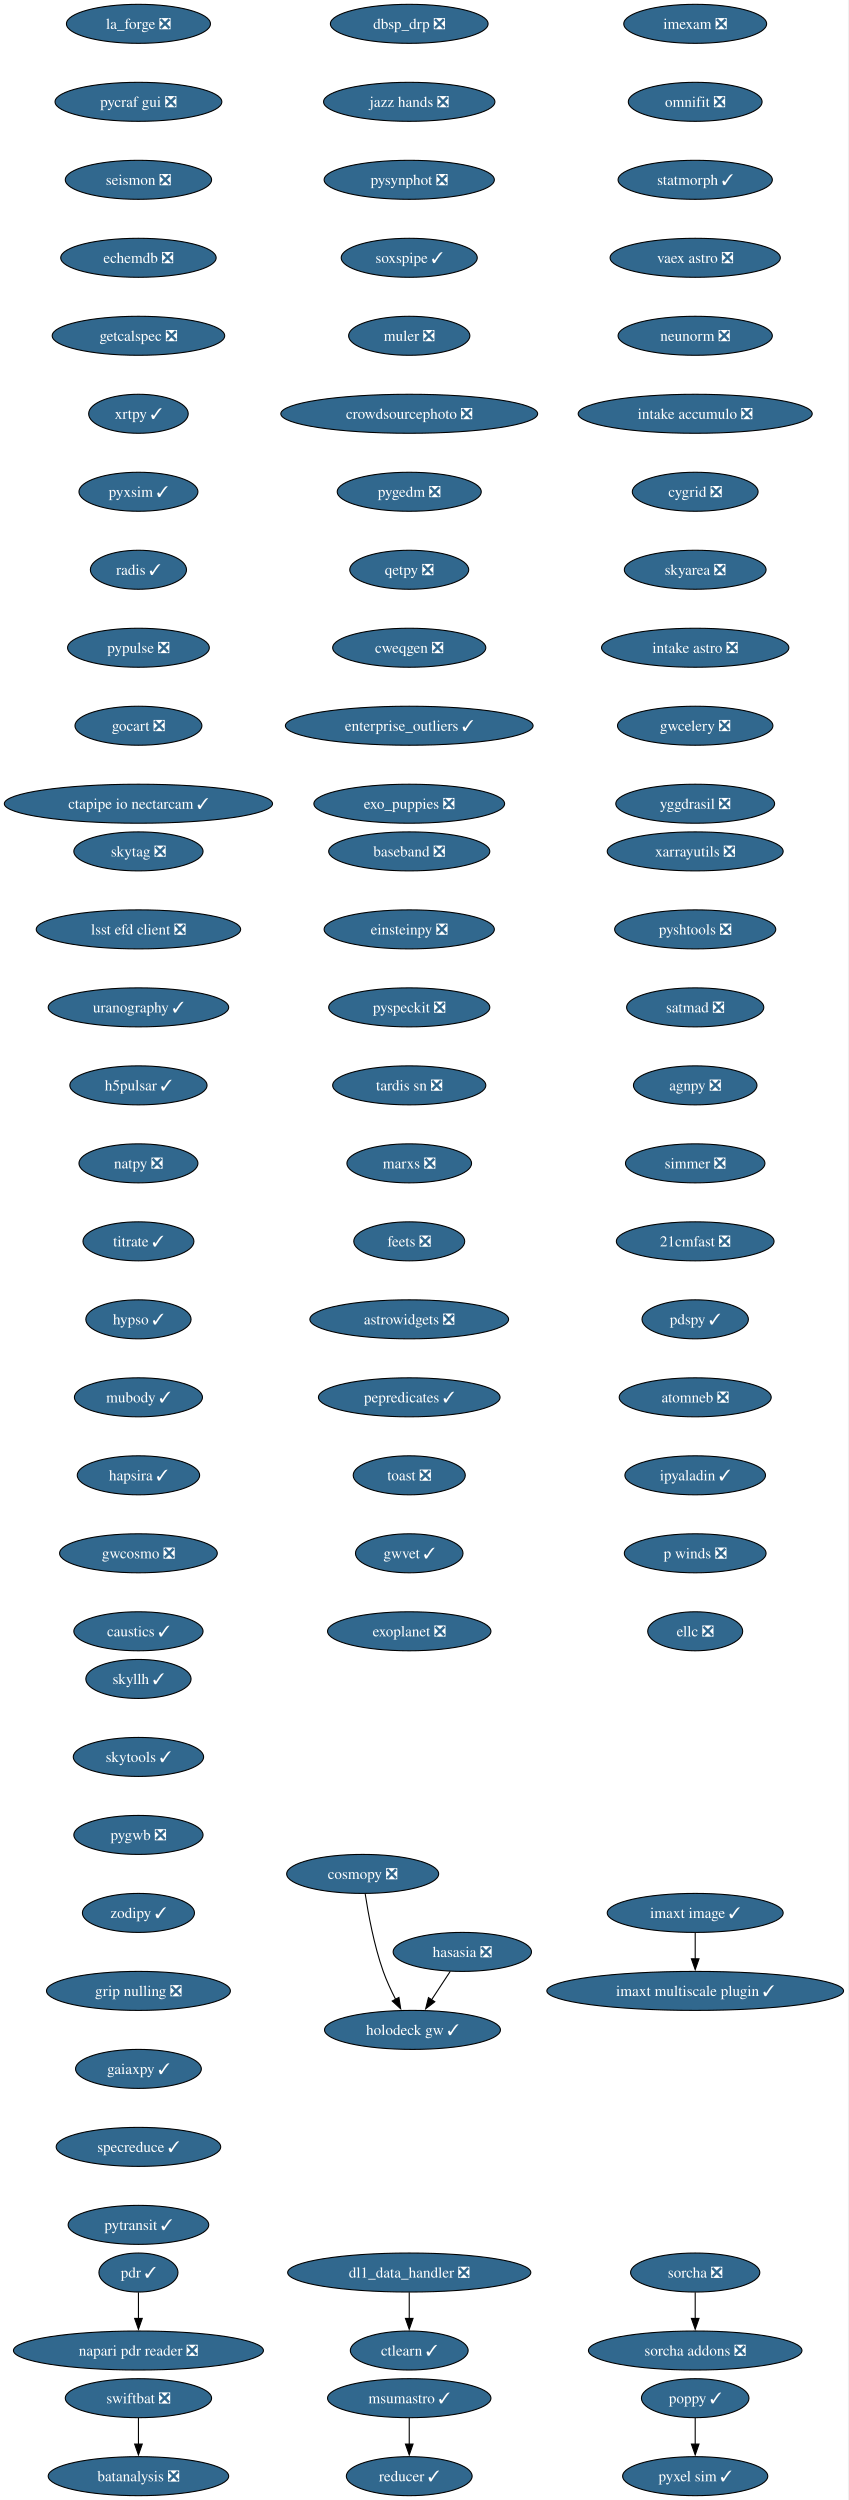
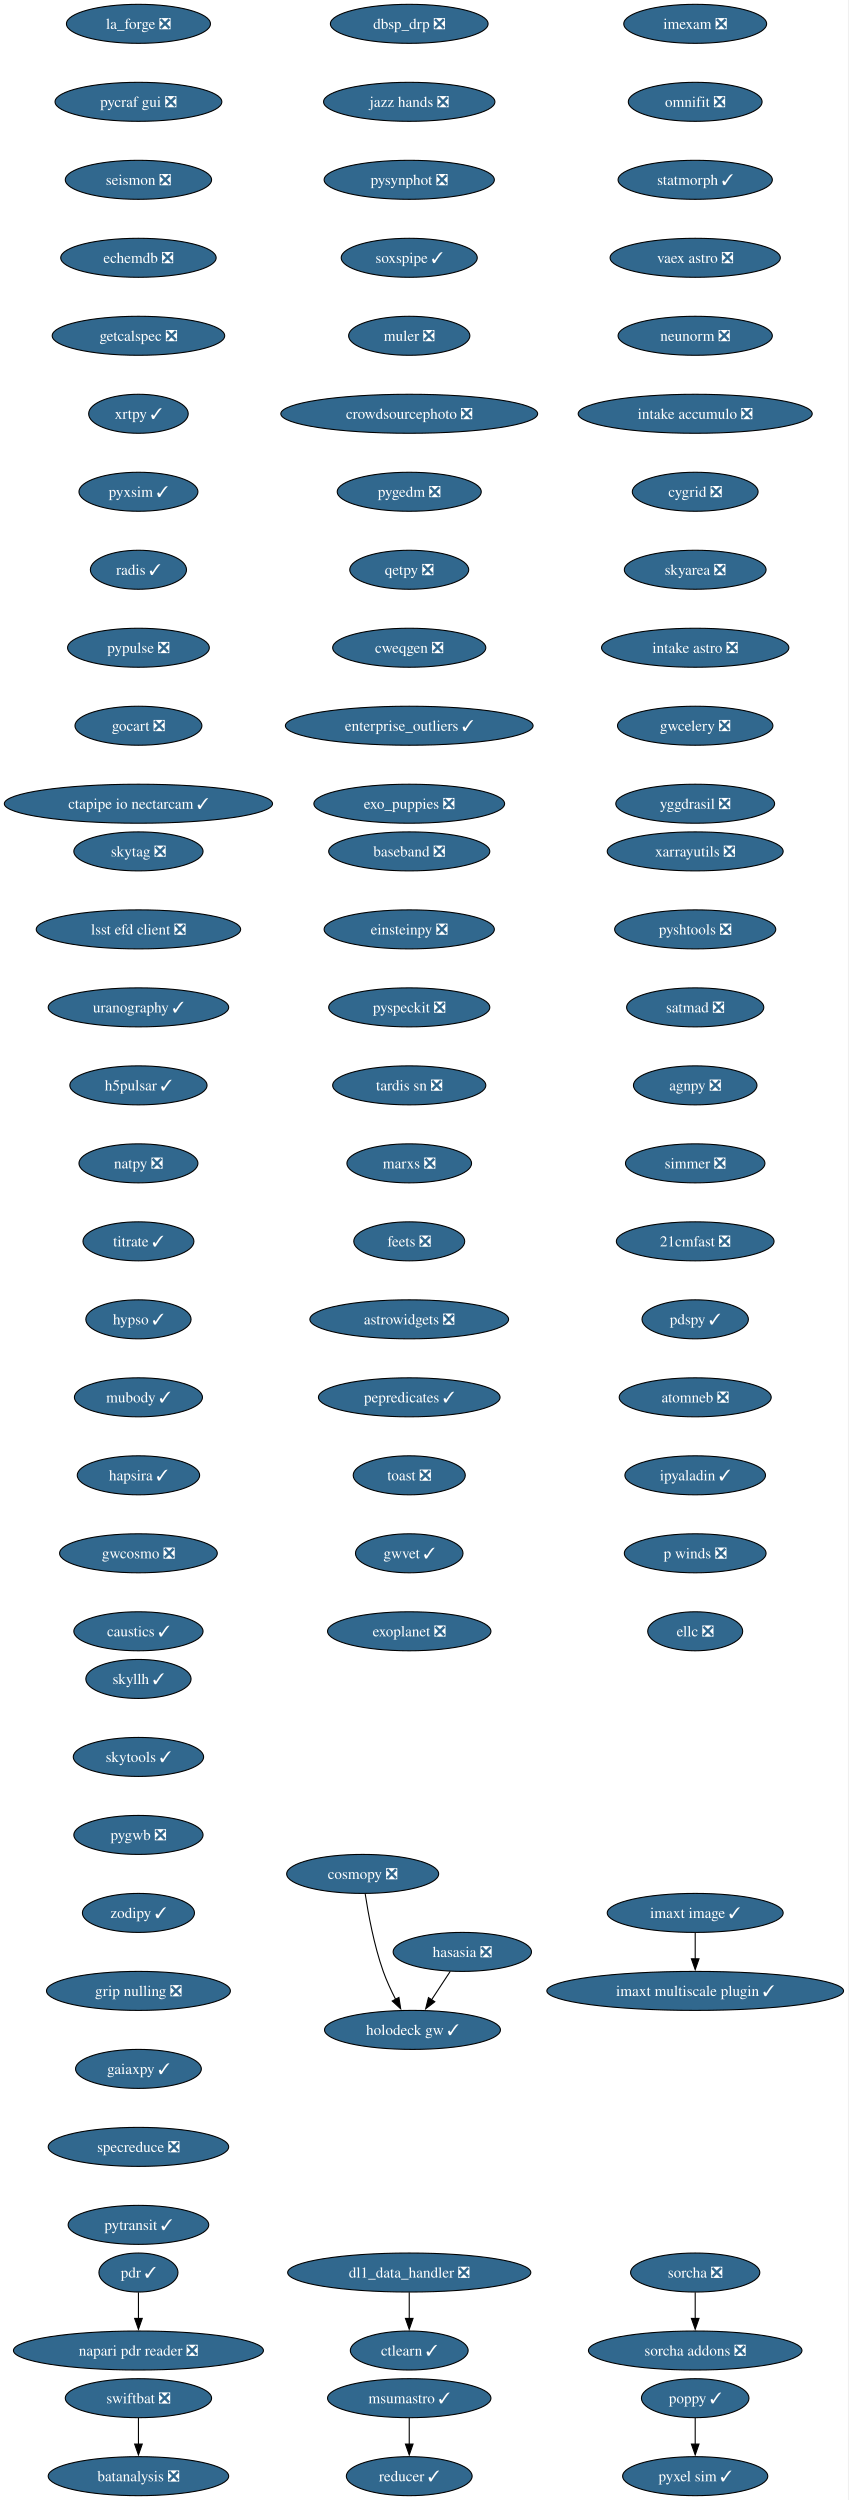
<svg xmlns="http://www.w3.org/2000/svg" xmlns:xlink="http://www.w3.org/1999/xlink" width="783pt" height="2308pt" viewBox="0.00 0.00 783.00 2308.00">
  <g id="graph0" class="graph" transform="scale(1 1) rotate(0) translate(4 2304)">
    <polygon fill="white" stroke="none" points="-4,4 -4,-2304 778.78,-2304 778.78,4 -4,4" />
    <g id="node1" class="node">
      <g id="a_node1">
        <a xlink:href="https://github.com/conda-forge/imexam-feedstock/pull/17" xlink:title="imexam ❎">
          <ellipse fill="#31688e" stroke="black" cx="637.81" cy="-2282" rx="65.94" ry="18" />
          <text xml:space="preserve" text-anchor="middle" x="637.81" y="-2277.32" font-family="Times,serif" font-size="14.00" fill="white">imexam ❎</text>
        </a>
      </g>
    </g>
    <g id="node2" class="node">
      <g id="a_node2">
        <a xlink:href="https://github.com/conda-forge/omnifit-feedstock/pull/15" xlink:title="omnifit ❎">
          <ellipse fill="#31688e" stroke="black" cx="637.81" cy="-2210" rx="61.73" ry="18" />
          <text xml:space="preserve" text-anchor="middle" x="637.81" y="-2205.32" font-family="Times,serif" font-size="14.00" fill="white">omnifit ❎</text>
        </a>
      </g>
    </g>
    <g id="node5" class="node">
      <g id="a_node5">
        <a xlink:href="https://github.com/conda-forge/statmorph-feedstock/pull/50" xlink:title="statmorph ✓">
          <ellipse fill="#31688e" stroke="black" cx="637.81" cy="-2138" rx="71.2" ry="18" />
          <text xml:space="preserve" text-anchor="middle" x="637.81" y="-2133.32" font-family="Times,serif" font-size="14.00" fill="white">statmorph ✓</text>
        </a>
      </g>
    </g>
    <g id="node3" class="node">
      <g id="a_node3">
        <a xlink:href="https://github.com/conda-forge/msumastro-feedstock/pull/25" xlink:title="msumastro ✓">
          <ellipse fill="#31688e" stroke="black" cx="373.81" cy="-90" rx="75.41" ry="18" />
          <text xml:space="preserve" text-anchor="middle" x="373.81" y="-85.33" font-family="Times,serif" font-size="14.00" fill="white">msumastro ✓</text>
        </a>
      </g>
    </g>
    <g id="node4" class="node">
      <g id="a_node4">
        <a xlink:href="https://github.com/conda-forge/reducer-feedstock/pull/13" xlink:title="reducer ✓">
          <ellipse fill="#31688e" stroke="black" cx="373.81" cy="-18" rx="58.05" ry="18" />
          <text xml:space="preserve" text-anchor="middle" x="373.81" y="-13.32" font-family="Times,serif" font-size="14.00" fill="white">reducer ✓</text>
        </a>
      </g>
    </g>
    <g id="edge2" class="edge">
      <path fill="none" stroke="black" d="M373.81,-71.7C373.81,-64.41 373.81,-55.73 373.81,-47.54" />
      <polygon fill="black" stroke="black" points="377.31,-47.62 373.81,-37.62 370.31,-47.62 377.31,-47.62" />
    </g>
    <g id="node6" class="node">
      <g id="a_node6">
        <a xlink:href="https://github.com/conda-forge/vaex-astro-feedstock/pull/23" xlink:title="vaex astro ❎">
          <ellipse fill="#31688e" stroke="black" cx="637.81" cy="-2066" rx="78.57" ry="18" />
          <text xml:space="preserve" text-anchor="middle" x="637.81" y="-2061.32" font-family="Times,serif" font-size="14.00" fill="white">vaex astro ❎</text>
        </a>
      </g>
    </g>
    <g id="node7" class="node">
      <g id="a_node7">
        <a xlink:href="https://github.com/conda-forge/neunorm-feedstock/pull/6" xlink:title="neunorm ❎">
          <ellipse fill="#31688e" stroke="black" cx="637.81" cy="-1994" rx="71.2" ry="18" />
          <text xml:space="preserve" text-anchor="middle" x="637.81" y="-1989.33" font-family="Times,serif" font-size="14.00" fill="white">neunorm ❎</text>
        </a>
      </g>
    </g>
    <g id="node8" class="node">
      <g id="a_node8">
        <a xlink:href="https://github.com/conda-forge/intake-accumulo-feedstock/pull/2" xlink:title="intake accumulo ❎">
          <ellipse fill="#31688e" stroke="black" cx="637.81" cy="-1922" rx="108.03" ry="18" />
          <text xml:space="preserve" text-anchor="middle" x="637.81" y="-1917.33" font-family="Times,serif" font-size="14.00" fill="white">intake accumulo ❎</text>
        </a>
      </g>
    </g>
    <g id="node9" class="node">
      <g id="a_node9">
        <a xlink:href="https://github.com/conda-forge/cygrid-feedstock/pull/23" xlink:title="cygrid ❎">
          <ellipse fill="#31688e" stroke="black" cx="637.81" cy="-1850" rx="58.05" ry="18" />
          <text xml:space="preserve" text-anchor="middle" x="637.81" y="-1845.33" font-family="Times,serif" font-size="14.00" fill="white">cygrid ❎</text>
        </a>
      </g>
    </g>
    <g id="node10" class="node">
      <g id="a_node10">
        <a xlink:href="https://github.com/conda-forge/skyarea-feedstock/pull/1" xlink:title="skyarea ❎">
          <ellipse fill="#31688e" stroke="black" cx="637.81" cy="-1778" rx="65.41" ry="18" />
          <text xml:space="preserve" text-anchor="middle" x="637.81" y="-1773.33" font-family="Times,serif" font-size="14.00" fill="white">skyarea ❎</text>
        </a>
      </g>
    </g>
    <g id="node11" class="node">
      <g id="a_node11">
        <a xlink:href="https://github.com/conda-forge/intake-astro-feedstock/pull/1" xlink:title="intake astro ❎">
          <ellipse fill="#31688e" stroke="black" cx="637.81" cy="-1706" rx="86.46" ry="18" />
          <text xml:space="preserve" text-anchor="middle" x="637.81" y="-1701.33" font-family="Times,serif" font-size="14.00" fill="white">intake astro ❎</text>
        </a>
      </g>
    </g>
    <g id="node12" class="node">
      <g id="a_node12">
        <a xlink:href="https://github.com/conda-forge/gwcelery-feedstock/pull/27" xlink:title="gwcelery ❎">
          <ellipse fill="#31688e" stroke="black" cx="637.81" cy="-1634" rx="71.73" ry="18" />
          <text xml:space="preserve" text-anchor="middle" x="637.81" y="-1629.33" font-family="Times,serif" font-size="14.00" fill="white">gwcelery ❎</text>
        </a>
      </g>
    </g>
    <g id="node13" class="node">
      <g id="a_node13">
        <a xlink:href="https://github.com/conda-forge/yggdrasil-feedstock/pull/48" xlink:title="yggdrasil ❎">
          <ellipse fill="#31688e" stroke="black" cx="637.81" cy="-1562" rx="73.3" ry="18" />
          <text xml:space="preserve" text-anchor="middle" x="637.81" y="-1557.33" font-family="Times,serif" font-size="14.00" fill="white">yggdrasil ❎</text>
        </a>
      </g>
    </g>
    <g id="node14" class="node">
      <g id="a_node14">
        <a xlink:href="https://github.com/conda-forge/baseband-feedstock/pull/5" xlink:title="baseband ❎">
          <ellipse fill="#31688e" stroke="black" cx="373.81" cy="-1518" rx="74.36" ry="18" />
          <text xml:space="preserve" text-anchor="middle" x="373.81" y="-1513.33" font-family="Times,serif" font-size="14.00" fill="white">baseband ❎</text>
        </a>
      </g>
    </g>
    <g id="node15" class="node">
      <g id="a_node15">
        <a xlink:href="https://github.com/conda-forge/einsteinpy-feedstock/pull/10" xlink:title="einsteinpy ❎">
          <ellipse fill="#31688e" stroke="black" cx="373.81" cy="-1446" rx="78.57" ry="18" />
          <text xml:space="preserve" text-anchor="middle" x="373.81" y="-1441.33" font-family="Times,serif" font-size="14.00" fill="white">einsteinpy ❎</text>
        </a>
      </g>
    </g>
    <g id="node16" class="node">
      <g id="a_node16">
        <a xlink:href="https://github.com/conda-forge/pyspeckit-feedstock/pull/7" xlink:title="pyspeckit ❎">
          <ellipse fill="#31688e" stroke="black" cx="373.81" cy="-1374" rx="74.36" ry="18" />
          <text xml:space="preserve" text-anchor="middle" x="373.81" y="-1369.33" font-family="Times,serif" font-size="14.00" fill="white">pyspeckit ❎</text>
        </a>
      </g>
    </g>
    <g id="node17" class="node">
      <g id="a_node17">
        <a xlink:href="https://github.com/conda-forge/tardis-sn-feedstock/pull/100" xlink:title="tardis sn ❎">
          <ellipse fill="#31688e" stroke="black" cx="373.81" cy="-1302" rx="70.68" ry="18" />
          <text xml:space="preserve" text-anchor="middle" x="373.81" y="-1297.33" font-family="Times,serif" font-size="14.00" fill="white">tardis sn ❎</text>
        </a>
      </g>
    </g>
    <g id="node18" class="node">
      <g id="a_node18">
        <a xlink:href="https://github.com/conda-forge/marxs-feedstock/pull/3" xlink:title="marxs ❎">
          <ellipse fill="#31688e" stroke="black" cx="373.81" cy="-1230" rx="57.52" ry="18" />
          <text xml:space="preserve" text-anchor="middle" x="373.81" y="-1225.33" font-family="Times,serif" font-size="14.00" fill="white">marxs ❎</text>
        </a>
      </g>
    </g>
    <g id="node19" class="node">
      <g id="a_node19">
        <a xlink:href="https://github.com/conda-forge/feets-feedstock/pull/1" xlink:title="feets ❎">
          <ellipse fill="#31688e" stroke="black" cx="373.81" cy="-1158" rx="51.21" ry="18" />
          <text xml:space="preserve" text-anchor="middle" x="373.81" y="-1153.33" font-family="Times,serif" font-size="14.00" fill="white">feets ❎</text>
        </a>
      </g>
    </g>
    <g id="node20" class="node">
      <g id="a_node20">
        <a xlink:href="https://github.com/conda-forge/astrowidgets-feedstock/pull/5" xlink:title="astrowidgets ❎">
          <ellipse fill="#31688e" stroke="black" cx="373.81" cy="-1086" rx="91.72" ry="18" />
          <text xml:space="preserve" text-anchor="middle" x="373.81" y="-1081.33" font-family="Times,serif" font-size="14.00" fill="white">astrowidgets ❎</text>
        </a>
      </g>
    </g>
    <g id="node21" class="node">
      <g id="a_node21">
        <a xlink:href="https://github.com/conda-forge/pepredicates-feedstock/pull/3" xlink:title="pepredicates ✓">
          <ellipse fill="#31688e" stroke="black" cx="373.81" cy="-1014" rx="83.83" ry="18" />
          <text xml:space="preserve" text-anchor="middle" x="373.81" y="-1009.33" font-family="Times,serif" font-size="14.00" fill="white">pepredicates ✓</text>
        </a>
      </g>
    </g>
    <g id="node22" class="node">
      <g id="a_node22">
        <a xlink:href="https://github.com/conda-forge/toast-feedstock/pull/33" xlink:title="toast ❎">
          <ellipse fill="#31688e" stroke="black" cx="373.81" cy="-942" rx="51.74" ry="18" />
          <text xml:space="preserve" text-anchor="middle" x="373.81" y="-937.33" font-family="Times,serif" font-size="14.00" fill="white">toast ❎</text>
        </a>
      </g>
    </g>
    <g id="node23" class="node">
      <g id="a_node23">
        <a xlink:href="https://github.com/conda-forge/gwvet-feedstock/pull/10" xlink:title="gwvet ✓">
          <ellipse fill="#31688e" stroke="black" cx="373.81" cy="-870" rx="49.63" ry="18" />
          <text xml:space="preserve" text-anchor="middle" x="373.81" y="-865.33" font-family="Times,serif" font-size="14.00" fill="white">gwvet ✓</text>
        </a>
      </g>
    </g>
    <g id="node24" class="node">
      <g id="a_node24">
        <a xlink:href="https://github.com/conda-forge/exoplanet-feedstock/pull/27" xlink:title="exoplanet ❎">
          <ellipse fill="#31688e" stroke="black" cx="373.81" cy="-798" rx="75.41" ry="18" />
          <text xml:space="preserve" text-anchor="middle" x="373.81" y="-793.33" font-family="Times,serif" font-size="14.00" fill="white">exoplanet ❎</text>
        </a>
      </g>
    </g>
    <g id="node25" class="node">
      <g id="a_node25">
        <a xlink:href="https://github.com/conda-forge/xarrayutils-feedstock/pull/11" xlink:title="xarrayutils ❎">
          <ellipse fill="#31688e" stroke="black" cx="637.81" cy="-1518" rx="81.2" ry="18" />
          <text xml:space="preserve" text-anchor="middle" x="637.81" y="-1513.33" font-family="Times,serif" font-size="14.00" fill="white">xarrayutils ❎</text>
        </a>
      </g>
    </g>
    <g id="node26" class="node">
      <g id="a_node26">
        <a xlink:href="https://github.com/conda-forge/pyshtools-feedstock/pull/66" xlink:title="pyshtools ❎">
          <ellipse fill="#31688e" stroke="black" cx="637.81" cy="-1446" rx="74.36" ry="18" />
          <text xml:space="preserve" text-anchor="middle" x="637.81" y="-1441.33" font-family="Times,serif" font-size="14.00" fill="white">pyshtools ❎</text>
        </a>
      </g>
    </g>
    <g id="node27" class="node">
      <g id="a_node27">
        <a xlink:href="https://github.com/conda-forge/satmad-feedstock/pull/23" xlink:title="satmad ❎">
          <ellipse fill="#31688e" stroke="black" cx="637.81" cy="-1374" rx="63.31" ry="18" />
          <text xml:space="preserve" text-anchor="middle" x="637.81" y="-1369.33" font-family="Times,serif" font-size="14.00" fill="white">satmad ❎</text>
        </a>
      </g>
    </g>
    <g id="node28" class="node">
      <g id="a_node28">
        <a xlink:href="https://github.com/conda-forge/agnpy-feedstock/pull/17" xlink:title="agnpy ❎">
          <ellipse fill="#31688e" stroke="black" cx="637.81" cy="-1302" rx="57" ry="18" />
          <text xml:space="preserve" text-anchor="middle" x="637.81" y="-1297.33" font-family="Times,serif" font-size="14.00" fill="white">agnpy ❎</text>
        </a>
      </g>
    </g>
    <g id="node29" class="node">
      <g id="a_node29">
        <a xlink:href="https://github.com/conda-forge/simmer-feedstock/pull/17" xlink:title="simmer ❎">
          <ellipse fill="#31688e" stroke="black" cx="637.81" cy="-1230" rx="64.36" ry="18" />
          <text xml:space="preserve" text-anchor="middle" x="637.81" y="-1225.33" font-family="Times,serif" font-size="14.00" fill="white">simmer ❎</text>
        </a>
      </g>
    </g>
    <g id="node30" class="node">
      <g id="a_node30">
        <a xlink:href="https://github.com/conda-forge/21cmfast-feedstock/pull/25" xlink:title="21cmfast ❎">
          <ellipse fill="#31688e" stroke="black" cx="637.81" cy="-1158" rx="72.78" ry="18" />
          <text xml:space="preserve" text-anchor="middle" x="637.81" y="-1153.33" font-family="Times,serif" font-size="14.00" fill="white">21cmfast ❎</text>
        </a>
      </g>
    </g>
    <g id="node31" class="node">
      <g id="a_node31">
        <a xlink:href="https://github.com/conda-forge/pdspy-feedstock/pull/17" xlink:title="pdspy ✓">
          <ellipse fill="#31688e" stroke="black" cx="637.81" cy="-1086" rx="49.1" ry="18" />
          <text xml:space="preserve" text-anchor="middle" x="637.81" y="-1081.33" font-family="Times,serif" font-size="14.00" fill="white">pdspy ✓</text>
        </a>
      </g>
    </g>
    <g id="node32" class="node">
      <g id="a_node32">
        <a xlink:href="https://github.com/conda-forge/atomneb-feedstock/pull/6" xlink:title="atomneb ❎">
          <ellipse fill="#31688e" stroke="black" cx="637.81" cy="-1014" rx="70.15" ry="18" />
          <text xml:space="preserve" text-anchor="middle" x="637.81" y="-1009.33" font-family="Times,serif" font-size="14.00" fill="white">atomneb ❎</text>
        </a>
      </g>
    </g>
    <g id="node33" class="node">
      <g id="a_node33">
        <a xlink:href="https://github.com/conda-forge/ipyaladin-feedstock/pull/20" xlink:title="ipyaladin ✓">
          <ellipse fill="#31688e" stroke="black" cx="637.81" cy="-942" rx="64.89" ry="18" />
          <text xml:space="preserve" text-anchor="middle" x="637.81" y="-937.33" font-family="Times,serif" font-size="14.00" fill="white">ipyaladin ✓</text>
        </a>
      </g>
    </g>
    <g id="node34" class="node">
      <g id="a_node34">
        <a xlink:href="https://github.com/conda-forge/p-winds-feedstock/pull/5" xlink:title="p winds ❎">
          <ellipse fill="#31688e" stroke="black" cx="637.81" cy="-870" rx="65.41" ry="18" />
          <text xml:space="preserve" text-anchor="middle" x="637.81" y="-865.33" font-family="Times,serif" font-size="14.00" fill="white">p winds ❎</text>
        </a>
      </g>
    </g>
    <g id="node35" class="node">
      <g id="a_node35">
        <a xlink:href="https://github.com/conda-forge/ellc-feedstock/pull/14" xlink:title="ellc ❎">
          <ellipse fill="#31688e" stroke="black" cx="637.81" cy="-798" rx="43.84" ry="18" />
          <text xml:space="preserve" text-anchor="middle" x="637.81" y="-793.33" font-family="Times,serif" font-size="14.00" fill="white">ellc ❎</text>
        </a>
      </g>
    </g>
    <g id="node36" class="node">
      <g id="a_node36">
        <a xlink:href="https://github.com/conda-forge/pyxel-sim-feedstock/pull/86" xlink:title="pyxel sim ✓">
          <ellipse fill="#31688e" stroke="black" cx="637.81" cy="-18" rx="66.99" ry="18" />
          <text xml:space="preserve" text-anchor="middle" x="637.81" y="-13.32" font-family="Times,serif" font-size="14.00" fill="white">pyxel sim ✓</text>
        </a>
      </g>
    </g>
    <g id="node37" class="node">
      <g id="a_node37">
        <a xlink:href="https://github.com/conda-forge/dbsp_drp-feedstock/pull/5" xlink:title="dbsp_drp ❎">
          <ellipse fill="#31688e" stroke="black" cx="373.81" cy="-2282" rx="72.78" ry="18" />
          <text xml:space="preserve" text-anchor="middle" x="373.81" y="-2277.32" font-family="Times,serif" font-size="14.00" fill="white">dbsp_drp ❎</text>
        </a>
      </g>
    </g>
    <g id="node38" class="node">
      <g id="a_node38">
        <a xlink:href="https://github.com/conda-forge/jazz-hands-feedstock/pull/1" xlink:title="jazz hands ❎">
          <ellipse fill="#31688e" stroke="black" cx="373.81" cy="-2210" rx="79.09" ry="18" />
          <text xml:space="preserve" text-anchor="middle" x="373.81" y="-2205.32" font-family="Times,serif" font-size="14.00" fill="white">jazz hands ❎</text>
        </a>
      </g>
    </g>
    <g id="node39" class="node">
      <g id="a_node39">
        <a xlink:href="https://github.com/conda-forge/pysynphot-feedstock/pull/15" xlink:title="pysynphot ❎">
          <ellipse fill="#31688e" stroke="black" cx="373.81" cy="-2138" rx="78.57" ry="18" />
          <text xml:space="preserve" text-anchor="middle" x="373.81" y="-2133.32" font-family="Times,serif" font-size="14.00" fill="white">pysynphot ❎</text>
        </a>
      </g>
    </g>
    <g id="node40" class="node">
      <g id="a_node40">
        <a xlink:href="https://github.com/conda-forge/soxspipe-feedstock/pull/39" xlink:title="soxspipe ✓">
          <ellipse fill="#31688e" stroke="black" cx="373.81" cy="-2066" rx="62.78" ry="18" />
          <text xml:space="preserve" text-anchor="middle" x="373.81" y="-2061.32" font-family="Times,serif" font-size="14.00" fill="white">soxspipe ✓</text>
        </a>
      </g>
    </g>
    <g id="node43" class="node">
      <g id="a_node43">
        <a xlink:href="https://github.com/conda-forge/muler-feedstock/pull/7" xlink:title="muler ❎">
          <ellipse fill="#31688e" stroke="black" cx="373.81" cy="-1994" rx="55.94" ry="18" />
          <text xml:space="preserve" text-anchor="middle" x="373.81" y="-1989.33" font-family="Times,serif" font-size="14.00" fill="white">muler ❎</text>
        </a>
      </g>
    </g>
    <g id="node41" class="node">
      <g id="a_node41">
        <a xlink:href="https://github.com/conda-forge/hasasia-feedstock/pull/1" xlink:title="hasasia ❎">
          <ellipse fill="#31688e" stroke="black" cx="422.81" cy="-502" rx="63.84" ry="18" />
          <text xml:space="preserve" text-anchor="middle" x="422.81" y="-497.32" font-family="Times,serif" font-size="14.00" fill="white">hasasia ❎</text>
        </a>
      </g>
    </g>
    <g id="node42" class="node">
      <g id="a_node42">
        <a xlink:href="https://github.com/conda-forge/holodeck-gw-feedstock/pull/7" xlink:title="holodeck gw ✓">
          <ellipse fill="#31688e" stroke="black" cx="376.81" cy="-430" rx="81.2" ry="18" />
          <text xml:space="preserve" text-anchor="middle" x="376.81" y="-425.32" font-family="Times,serif" font-size="14.00" fill="white">holodeck gw ✓</text>
        </a>
      </g>
    </g>
    <g id="edge35" class="edge">
      <path fill="none" stroke="black" d="M411.68,-484.05C406.5,-476.18 400.22,-466.62 394.42,-457.79" />
      <polygon fill="black" stroke="black" points="397.41,-455.98 388.99,-449.54 391.56,-459.82 397.41,-455.98" />
    </g>
    <g id="node44" class="node">
      <g id="a_node44">
        <a xlink:href="https://github.com/conda-forge/crowdsourcephoto-feedstock/pull/8" xlink:title="crowdsourcephoto ❎">
          <ellipse fill="#31688e" stroke="black" cx="373.81" cy="-1922" rx="118.55" ry="18" />
          <text xml:space="preserve" text-anchor="middle" x="373.81" y="-1917.33" font-family="Times,serif" font-size="14.00" fill="white">crowdsourcephoto ❎</text>
        </a>
      </g>
    </g>
    <g id="node45" class="node">
      <g id="a_node45">
        <a xlink:href="https://github.com/conda-forge/pygedm-feedstock/pull/13" xlink:title="pygedm ❎">
          <ellipse fill="#31688e" stroke="black" cx="373.81" cy="-1850" rx="66.47" ry="18" />
          <text xml:space="preserve" text-anchor="middle" x="373.81" y="-1845.33" font-family="Times,serif" font-size="14.00" fill="white">pygedm ❎</text>
        </a>
      </g>
    </g>
    <g id="node46" class="node">
      <g id="a_node46">
        <a xlink:href="https://github.com/conda-forge/qetpy-feedstock/pull/20" xlink:title="qetpy ❎">
          <ellipse fill="#31688e" stroke="black" cx="373.81" cy="-1778" rx="54.89" ry="18" />
          <text xml:space="preserve" text-anchor="middle" x="373.81" y="-1773.33" font-family="Times,serif" font-size="14.00" fill="white">qetpy ❎</text>
        </a>
      </g>
    </g>
    <g id="node47" class="node">
      <g id="a_node47">
        <a xlink:href="https://github.com/conda-forge/cweqgen-feedstock/pull/8" xlink:title="cweqgen ❎">
          <ellipse fill="#31688e" stroke="black" cx="373.81" cy="-1706" rx="70.68" ry="18" />
          <text xml:space="preserve" text-anchor="middle" x="373.81" y="-1701.33" font-family="Times,serif" font-size="14.00" fill="white">cweqgen ❎</text>
        </a>
      </g>
    </g>
    <g id="node48" class="node">
      <g id="a_node48">
        <a xlink:href="https://github.com/conda-forge/enterprise_outliers-feedstock/pull/4" xlink:title="enterprise_outliers ✓">
          <ellipse fill="#31688e" stroke="black" cx="373.81" cy="-1634" rx="114.34" ry="18" />
          <text xml:space="preserve" text-anchor="middle" x="373.81" y="-1629.33" font-family="Times,serif" font-size="14.00" fill="white">enterprise_outliers ✓</text>
        </a>
      </g>
    </g>
    <g id="node49" class="node">
      <g id="a_node49">
        <a xlink:href="https://github.com/conda-forge/exo_puppies-feedstock/pull/9" xlink:title="exo_puppies ❎">
          <ellipse fill="#31688e" stroke="black" cx="373.81" cy="-1562" rx="88.04" ry="18" />
          <text xml:space="preserve" text-anchor="middle" x="373.81" y="-1557.33" font-family="Times,serif" font-size="14.00" fill="white">exo_puppies ❎</text>
        </a>
      </g>
    </g>
    <g id="node50" class="node">
      <g id="a_node50">
        <a xlink:href="https://github.com/conda-forge/la_forge-feedstock/pull/3" xlink:title="la_forge ❎">
          <ellipse fill="#31688e" stroke="black" cx="123.81" cy="-2282" rx="66.47" ry="18" />
          <text xml:space="preserve" text-anchor="middle" x="123.81" y="-2277.32" font-family="Times,serif" font-size="14.00" fill="white">la_forge ❎</text>
        </a>
      </g>
    </g>
    <g id="node51" class="node">
      <g id="a_node51">
        <a xlink:href="https://github.com/conda-forge/pycraf-gui-feedstock/pull/2" xlink:title="pycraf gui ❎">
          <ellipse fill="#31688e" stroke="black" cx="123.81" cy="-2210" rx="76.99" ry="18" />
          <text xml:space="preserve" text-anchor="middle" x="123.81" y="-2205.32" font-family="Times,serif" font-size="14.00" fill="white">pycraf gui ❎</text>
        </a>
      </g>
    </g>
    <g id="node52" class="node">
      <g id="a_node52">
        <a xlink:href="https://github.com/conda-forge/seismon-feedstock/pull/8" xlink:title="seismon ❎">
          <ellipse fill="#31688e" stroke="black" cx="123.81" cy="-2138" rx="67.52" ry="18" />
          <text xml:space="preserve" text-anchor="middle" x="123.81" y="-2133.32" font-family="Times,serif" font-size="14.00" fill="white">seismon ❎</text>
        </a>
      </g>
    </g>
    <g id="node53" class="node">
      <g id="a_node53">
        <a xlink:href="https://github.com/conda-forge/echemdb-feedstock/pull/7" xlink:title="echemdb ❎">
          <ellipse fill="#31688e" stroke="black" cx="123.81" cy="-2066" rx="71.73" ry="18" />
          <text xml:space="preserve" text-anchor="middle" x="123.81" y="-2061.32" font-family="Times,serif" font-size="14.00" fill="white">echemdb ❎</text>
        </a>
      </g>
    </g>
    <g id="node54" class="node">
      <g id="a_node54">
        <a xlink:href="https://github.com/conda-forge/getcalspec-feedstock/pull/7" xlink:title="getcalspec ❎">
          <ellipse fill="#31688e" stroke="black" cx="123.81" cy="-1994" rx="79.62" ry="18" />
          <text xml:space="preserve" text-anchor="middle" x="123.81" y="-1989.33" font-family="Times,serif" font-size="14.00" fill="white">getcalspec ❎</text>
        </a>
      </g>
    </g>
    <g id="node57" class="node">
      <g id="a_node57">
        <a xlink:href="https://github.com/conda-forge/xrtpy-feedstock/pull/6" xlink:title="xrtpy ✓">
          <ellipse fill="#31688e" stroke="black" cx="123.81" cy="-1922" rx="45.95" ry="18" />
          <text xml:space="preserve" text-anchor="middle" x="123.81" y="-1917.33" font-family="Times,serif" font-size="14.00" fill="white">xrtpy ✓</text>
        </a>
      </g>
    </g>
    <g id="node55" class="node">
      <g id="a_node55">
        <a xlink:href="https://github.com/conda-forge/pdr-feedstock/pull/12" xlink:title="pdr ✓">
          <ellipse fill="#31688e" stroke="black" cx="123.81" cy="-206" rx="36.48" ry="18" />
          <text xml:space="preserve" text-anchor="middle" x="123.81" y="-201.33" font-family="Times,serif" font-size="14.00" fill="white">pdr ✓</text>
        </a>
      </g>
    </g>
    <g id="node56" class="node">
      <g id="a_node56">
        <a xlink:href="https://github.com/conda-forge/napari-pdr-reader-feedstock/pull/1" xlink:title="napari pdr reader ❎">
          <ellipse fill="#31688e" stroke="black" cx="123.81" cy="-134" rx="115.39" ry="18" />
          <text xml:space="preserve" text-anchor="middle" x="123.81" y="-129.32" font-family="Times,serif" font-size="14.00" fill="white">napari pdr reader ❎</text>
        </a>
      </g>
    </g>
    <g id="edge47" class="edge">
      <path fill="none" stroke="black" d="M123.81,-187.7C123.81,-180.41 123.81,-171.73 123.81,-163.54" />
      <polygon fill="black" stroke="black" points="127.31,-163.62 123.81,-153.62 120.31,-163.62 127.31,-163.62" />
    </g>
    <g id="node60" class="node">
      <g id="a_node60">
        <a xlink:href="https://github.com/conda-forge/pyxsim-feedstock/pull/16" xlink:title="pyxsim ✓">
          <ellipse fill="#31688e" stroke="black" cx="123.81" cy="-1850" rx="54.89" ry="18" />
          <text xml:space="preserve" text-anchor="middle" x="123.81" y="-1845.33" font-family="Times,serif" font-size="14.00" fill="white">pyxsim ✓</text>
        </a>
      </g>
    </g>
    <g id="node58" class="node">
      <g id="a_node58">
        <a xlink:href="https://github.com/conda-forge/imaxt-image-feedstock/pull/1" xlink:title="imaxt image ✓">
          <ellipse fill="#31688e" stroke="black" cx="637.81" cy="-538" rx="81.2" ry="18" />
          <text xml:space="preserve" text-anchor="middle" x="637.81" y="-533.33" font-family="Times,serif" font-size="14.00" fill="white">imaxt image ✓</text>
        </a>
      </g>
    </g>
    <g id="node59" class="node">
      <g id="a_node59">
        <a xlink:href="https://github.com/conda-forge/imaxt-multiscale-plugin-feedstock/pull/4" xlink:title="imaxt multiscale plugin ✓">
          <ellipse fill="#31688e" stroke="black" cx="637.81" cy="-466" rx="136.97" ry="18" />
          <text xml:space="preserve" text-anchor="middle" x="637.81" y="-461.32" font-family="Times,serif" font-size="14.00" fill="white">imaxt multiscale plugin ✓</text>
        </a>
      </g>
    </g>
    <g id="edge49" class="edge">
      <path fill="none" stroke="black" d="M637.81,-519.7C637.81,-512.41 637.81,-503.73 637.81,-495.54" />
      <polygon fill="black" stroke="black" points="641.31,-495.62 637.81,-485.62 634.31,-495.62 641.31,-495.62" />
    </g>
    <g id="node61" class="node">
      <g id="a_node61">
        <a xlink:href="https://github.com/conda-forge/radis-feedstock/pull/7" xlink:title="radis ✓">
          <ellipse fill="#31688e" stroke="black" cx="123.81" cy="-1778" rx="44.37" ry="18" />
          <text xml:space="preserve" text-anchor="middle" x="123.81" y="-1773.33" font-family="Times,serif" font-size="14.00" fill="white">radis ✓</text>
        </a>
      </g>
    </g>
    <g id="node62" class="node">
      <g id="a_node62">
        <a xlink:href="https://github.com/conda-forge/pypulse-feedstock/pull/1" xlink:title="pypulse ❎">
          <ellipse fill="#31688e" stroke="black" cx="123.81" cy="-1706" rx="65.41" ry="18" />
          <text xml:space="preserve" text-anchor="middle" x="123.81" y="-1701.33" font-family="Times,serif" font-size="14.00" fill="white">pypulse ❎</text>
        </a>
      </g>
    </g>
    <g id="node63" class="node">
      <g id="a_node63">
        <a xlink:href="https://github.com/conda-forge/gocart-feedstock/pull/26" xlink:title="gocart ❎">
          <ellipse fill="#31688e" stroke="black" cx="123.81" cy="-1634" rx="58.57" ry="18" />
          <text xml:space="preserve" text-anchor="middle" x="123.81" y="-1629.33" font-family="Times,serif" font-size="14.00" fill="white">gocart ❎</text>
        </a>
      </g>
    </g>
    <g id="node64" class="node">
      <g id="a_node64">
        <a xlink:href="https://github.com/conda-forge/ctapipe-io-nectarcam-feedstock/pull/6" xlink:title="ctapipe io nectarcam ✓">
          <ellipse fill="#31688e" stroke="black" cx="123.81" cy="-1562" rx="123.81" ry="18" />
          <text xml:space="preserve" text-anchor="middle" x="123.81" y="-1557.33" font-family="Times,serif" font-size="14.00" fill="white">ctapipe io nectarcam ✓</text>
        </a>
      </g>
    </g>
    <g id="node65" class="node">
      <g id="a_node65">
        <a xlink:href="https://github.com/conda-forge/poppy-feedstock/pull/3" xlink:title="poppy ✓">
          <ellipse fill="#31688e" stroke="black" cx="637.81" cy="-90" rx="49.63" ry="18" />
          <text xml:space="preserve" text-anchor="middle" x="637.81" y="-85.33" font-family="Times,serif" font-size="14.00" fill="white">poppy ✓</text>
        </a>
      </g>
    </g>
    <g id="edge55" class="edge">
      <path fill="none" stroke="black" d="M637.81,-71.7C637.81,-64.41 637.81,-55.73 637.81,-47.54" />
      <polygon fill="black" stroke="black" points="641.31,-47.62 637.81,-37.62 634.31,-47.62 641.31,-47.62" />
    </g>
    <g id="node66" class="node">
      <g id="a_node66">
        <a xlink:href="https://github.com/conda-forge/skytag-feedstock/pull/7" xlink:title="skytag ❎">
          <ellipse fill="#31688e" stroke="black" cx="123.81" cy="-1518" rx="59.63" ry="18" />
          <text xml:space="preserve" text-anchor="middle" x="123.81" y="-1513.33" font-family="Times,serif" font-size="14.00" fill="white">skytag ❎</text>
        </a>
      </g>
    </g>
    <g id="node67" class="node">
      <g id="a_node67">
        <a xlink:href="https://github.com/conda-forge/lsst-efd-client-feedstock/pull/5" xlink:title="lsst efd client ❎">
          <ellipse fill="#31688e" stroke="black" cx="123.81" cy="-1446" rx="94.35" ry="18" />
          <text xml:space="preserve" text-anchor="middle" x="123.81" y="-1441.33" font-family="Times,serif" font-size="14.00" fill="white">lsst efd client ❎</text>
        </a>
      </g>
    </g>
    <g id="node68" class="node">
      <g id="a_node68">
        <a xlink:href="https://github.com/conda-forge/uranography-feedstock/pull/3" xlink:title="uranography ✓">
          <ellipse fill="#31688e" stroke="black" cx="123.81" cy="-1374" rx="83.3" ry="18" />
          <text xml:space="preserve" text-anchor="middle" x="123.81" y="-1369.33" font-family="Times,serif" font-size="14.00" fill="white">uranography ✓</text>
        </a>
      </g>
    </g>
    <g id="node69" class="node">
      <g id="a_node69">
        <a xlink:href="https://github.com/conda-forge/h5pulsar-feedstock/pull/1" xlink:title="h5pulsar ✓">
          <ellipse fill="#31688e" stroke="black" cx="123.81" cy="-1302" rx="63.31" ry="18" />
          <text xml:space="preserve" text-anchor="middle" x="123.81" y="-1297.33" font-family="Times,serif" font-size="14.00" fill="white">h5pulsar ✓</text>
        </a>
      </g>
    </g>
    <g id="node70" class="node">
      <g id="a_node70">
        <a xlink:href="https://github.com/conda-forge/natpy-feedstock/pull/1" xlink:title="natpy ❎">
          <ellipse fill="#31688e" stroke="black" cx="123.81" cy="-1230" rx="54.89" ry="18" />
          <text xml:space="preserve" text-anchor="middle" x="123.81" y="-1225.33" font-family="Times,serif" font-size="14.00" fill="white">natpy ❎</text>
        </a>
      </g>
    </g>
    <g id="node74" class="node">
      <g id="a_node74">
        <a xlink:href="https://github.com/conda-forge/titrate-feedstock/pull/10" xlink:title="titrate ✓">
          <ellipse fill="#31688e" stroke="black" cx="123.81" cy="-1158" rx="51.21" ry="18" />
          <text xml:space="preserve" text-anchor="middle" x="123.81" y="-1153.33" font-family="Times,serif" font-size="14.00" fill="white">titrate ✓</text>
        </a>
      </g>
    </g>
    <g id="node71" class="node">
      <g id="a_node71">
        <a xlink:href="https://github.com/conda-forge/sorcha-feedstock/pull/16" xlink:title="sorcha ❎">
          <ellipse fill="#31688e" stroke="black" cx="637.81" cy="-206" rx="59.63" ry="18" />
          <text xml:space="preserve" text-anchor="middle" x="637.81" y="-201.33" font-family="Times,serif" font-size="14.00" fill="white">sorcha ❎</text>
        </a>
      </g>
    </g>
    <g id="node72" class="node">
      <g id="a_node72">
        <a xlink:href="https://github.com/conda-forge/sorcha-addons-feedstock/pull/2" xlink:title="sorcha addons ❎">
          <ellipse fill="#31688e" stroke="black" cx="637.81" cy="-134" rx="98.56" ry="18" />
          <text xml:space="preserve" text-anchor="middle" x="637.81" y="-129.32" font-family="Times,serif" font-size="14.00" fill="white">sorcha addons ❎</text>
        </a>
      </g>
    </g>
    <g id="edge60" class="edge">
      <path fill="none" stroke="black" d="M637.81,-187.7C637.81,-180.41 637.81,-171.73 637.81,-163.54" />
      <polygon fill="black" stroke="black" points="641.31,-163.62 637.81,-153.62 634.31,-163.62 641.31,-163.62" />
    </g>
    <g id="node73" class="node">
      <g id="a_node73">
        <a xlink:href="https://github.com/conda-forge/cosmopy-feedstock/pull/2" xlink:title="cosmopy ❎">
          <ellipse fill="#31688e" stroke="black" cx="330.81" cy="-574" rx="70.15" ry="18" />
          <text xml:space="preserve" text-anchor="middle" x="330.81" y="-569.33" font-family="Times,serif" font-size="14.00" fill="white">cosmopy ❎</text>
        </a>
      </g>
    </g>
    <g id="edge61" class="edge">
      <path fill="none" stroke="black" d="M333.16,-555.57C335.92,-537.36 341.26,-508.12 349.81,-484 352.88,-475.34 357.08,-466.29 361.25,-458.18" />
      <polygon fill="black" stroke="black" points="364.27,-459.96 365.91,-449.49 358.1,-456.65 364.27,-459.96" />
    </g>
    <g id="node75" class="node">
      <g id="a_node75">
        <a xlink:href="https://github.com/conda-forge/hypso-feedstock/pull/28" xlink:title="hypso ✓">
          <ellipse fill="#31688e" stroke="black" cx="123.81" cy="-1086" rx="48.58" ry="18" />
          <text xml:space="preserve" text-anchor="middle" x="123.81" y="-1081.33" font-family="Times,serif" font-size="14.00" fill="white">hypso ✓</text>
        </a>
      </g>
    </g>
    <g id="node78" class="node">
      <g id="a_node78">
        <a xlink:href="https://github.com/conda-forge/mubody-feedstock/pull/1" xlink:title="mubody ✓">
          <ellipse fill="#31688e" stroke="black" cx="123.81" cy="-1014" rx="59.1" ry="18" />
          <text xml:space="preserve" text-anchor="middle" x="123.81" y="-1009.33" font-family="Times,serif" font-size="14.00" fill="white">mubody ✓</text>
        </a>
      </g>
    </g>
    <g id="node76" class="node">
      <g id="a_node76">
        <a xlink:href="https://github.com/conda-forge/swiftbat-feedstock/pull/1" xlink:title="swiftbat ❎">
          <ellipse fill="#31688e" stroke="black" cx="123.81" cy="-90" rx="67.52" ry="18" />
          <text xml:space="preserve" text-anchor="middle" x="123.81" y="-85.33" font-family="Times,serif" font-size="14.00" fill="white">swiftbat ❎</text>
        </a>
      </g>
    </g>
    <g id="node77" class="node">
      <g id="a_node77">
        <a xlink:href="https://github.com/conda-forge/batanalysis-feedstock/pull/4" xlink:title="batanalysis ❎">
          <ellipse fill="#31688e" stroke="black" cx="123.81" cy="-18" rx="83.3" ry="18" />
          <text xml:space="preserve" text-anchor="middle" x="123.81" y="-13.32" font-family="Times,serif" font-size="14.00" fill="white">batanalysis ❎</text>
        </a>
      </g>
    </g>
    <g id="edge64" class="edge">
      <path fill="none" stroke="black" d="M123.81,-71.7C123.81,-64.41 123.81,-55.73 123.81,-47.54" />
      <polygon fill="black" stroke="black" points="127.31,-47.62 123.81,-37.62 120.31,-47.62 127.31,-47.62" />
    </g>
    <g id="node79" class="node">
      <g id="a_node79">
        <a xlink:href="https://github.com/conda-forge/hapsira-feedstock/pull/1" xlink:title="hapsira ✓">
          <ellipse fill="#31688e" stroke="black" cx="123.81" cy="-942" rx="56.47" ry="18" />
          <text xml:space="preserve" text-anchor="middle" x="123.81" y="-937.33" font-family="Times,serif" font-size="14.00" fill="white">hapsira ✓</text>
        </a>
      </g>
    </g>
    <g id="node80" class="node">
      <g id="a_node80">
        <a xlink:href="https://github.com/conda-forge/gwcosmo-feedstock/pull/3" xlink:title="gwcosmo ❎">
          <ellipse fill="#31688e" stroke="black" cx="123.81" cy="-870" rx="72.78" ry="18" />
          <text xml:space="preserve" text-anchor="middle" x="123.81" y="-865.33" font-family="Times,serif" font-size="14.00" fill="white">gwcosmo ❎</text>
        </a>
      </g>
    </g>
    <g id="node81" class="node">
      <g id="a_node81">
        <a xlink:href="https://github.com/conda-forge/caustics-feedstock/pull/7" xlink:title="caustics ✓">
          <ellipse fill="#31688e" stroke="black" cx="123.81" cy="-798" rx="59.63" ry="18" />
          <text xml:space="preserve" text-anchor="middle" x="123.81" y="-793.33" font-family="Times,serif" font-size="14.00" fill="white">caustics ✓</text>
        </a>
      </g>
    </g>
    <g id="node82" class="node">
      <g id="a_node82">
        <a xlink:href="https://github.com/conda-forge/skyllh-feedstock/pull/1" xlink:title="skyllh ✓">
          <ellipse fill="#31688e" stroke="black" cx="123.81" cy="-754" rx="48.58" ry="18" />
          <text xml:space="preserve" text-anchor="middle" x="123.81" y="-749.33" font-family="Times,serif" font-size="14.00" fill="white">skyllh ✓</text>
        </a>
      </g>
    </g>
    <g id="node83" class="node">
      <g id="a_node83">
        <a xlink:href="https://github.com/conda-forge/skytools-feedstock/pull/1" xlink:title="skytools ✓">
          <ellipse fill="#31688e" stroke="black" cx="123.81" cy="-682" rx="60.15" ry="18" />
          <text xml:space="preserve" text-anchor="middle" x="123.81" y="-677.33" font-family="Times,serif" font-size="14.00" fill="white">skytools ✓</text>
        </a>
      </g>
    </g>
    <g id="node84" class="node">
      <g id="a_node84">
        <a xlink:href="https://github.com/conda-forge/pygwb-feedstock/pull/4" xlink:title="pygwb ❎">
          <ellipse fill="#31688e" stroke="black" cx="123.81" cy="-610" rx="59.63" ry="18" />
          <text xml:space="preserve" text-anchor="middle" x="123.81" y="-605.33" font-family="Times,serif" font-size="14.00" fill="white">pygwb ❎</text>
        </a>
      </g>
    </g>
    <g id="node85" class="node">
      <g id="a_node85">
        <a xlink:href="https://github.com/conda-forge/zodipy-feedstock/pull/3" xlink:title="zodipy ✓">
          <ellipse fill="#31688e" stroke="black" cx="123.81" cy="-538" rx="51.74" ry="18" />
          <text xml:space="preserve" text-anchor="middle" x="123.81" y="-533.33" font-family="Times,serif" font-size="14.00" fill="white">zodipy ✓</text>
        </a>
      </g>
    </g>
    <g id="node88" class="node">
      <g id="a_node88">
        <a xlink:href="https://github.com/conda-forge/grip-nulling-feedstock/pull/2" xlink:title="grip nulling ❎">
          <ellipse fill="#31688e" stroke="black" cx="123.81" cy="-466" rx="84.88" ry="18" />
          <text xml:space="preserve" text-anchor="middle" x="123.81" y="-461.32" font-family="Times,serif" font-size="14.00" fill="white">grip nulling ❎</text>
        </a>
      </g>
    </g>
    <g id="node86" class="node">
      <g id="a_node86">
        <a xlink:href="https://github.com/conda-forge/dl1_data_handler-feedstock/pull/1" xlink:title="dl1_data_handler ❎">
          <ellipse fill="#31688e" stroke="black" cx="373.81" cy="-206" rx="112.24" ry="18" />
          <text xml:space="preserve" text-anchor="middle" x="373.81" y="-201.33" font-family="Times,serif" font-size="14.00" fill="white">dl1_data_handler ❎</text>
        </a>
      </g>
    </g>
    <g id="node87" class="node">
      <g id="a_node87">
        <a xlink:href="https://github.com/conda-forge/ctlearn-feedstock/pull/1" xlink:title="ctlearn ✓">
          <ellipse fill="#31688e" stroke="black" cx="373.81" cy="-134" rx="54.36" ry="18" />
          <text xml:space="preserve" text-anchor="middle" x="373.81" y="-129.32" font-family="Times,serif" font-size="14.00" fill="white">ctlearn ✓</text>
        </a>
      </g>
    </g>
    <g id="edge72" class="edge">
      <path fill="none" stroke="black" d="M373.81,-187.7C373.81,-180.41 373.81,-171.73 373.81,-163.54" />
      <polygon fill="black" stroke="black" points="377.31,-163.62 373.81,-153.62 370.31,-163.62 377.31,-163.62" />
    </g>
    <g id="node89" class="node">
      <g id="a_node89">
        <a xlink:href="https://github.com/conda-forge/gaiaxpy-feedstock/pull/1" xlink:title="gaiaxpy ✓">
          <ellipse fill="#31688e" stroke="black" cx="123.81" cy="-394" rx="58.05" ry="18" />
          <text xml:space="preserve" text-anchor="middle" x="123.81" y="-389.32" font-family="Times,serif" font-size="14.00" fill="white">gaiaxpy ✓</text>
        </a>
      </g>
    </g>
    <g id="node90" class="node">
      <g id="a_node90">
-         <a xlink:href="https://github.com/conda-forge/specreduce-feedstock/pull/1" xlink:title="specreduce ✓">
-           <ellipse fill="#31688e" stroke="black" cx="123.81" cy="-322" rx="75.94" ry="18" />
-           <text xml:space="preserve" text-anchor="middle" x="123.81" y="-317.32" font-family="Times,serif" font-size="14.00" fill="white">specreduce ✓</text>
+         <a xlink:href="https://github.com/conda-forge/specreduce-feedstock/pull/1" xlink:title="specreduce ❎">
+           <ellipse fill="#31688e" stroke="black" cx="123.81" cy="-322" rx="83.3" ry="18" />
+           <text xml:space="preserve" text-anchor="middle" x="123.81" y="-317.32" font-family="Times,serif" font-size="14.00" fill="white">specreduce ❎</text>
        </a>
      </g>
    </g>
    <g id="node91" class="node">
      <g id="a_node91">
        <a xlink:href="https://github.com/conda-forge/pytransit-feedstock/pull/1" xlink:title="pytransit ✓">
          <ellipse fill="#31688e" stroke="black" cx="123.81" cy="-250" rx="64.89" ry="18" />
          <text xml:space="preserve" text-anchor="middle" x="123.81" y="-245.32" font-family="Times,serif" font-size="14.00" fill="white">pytransit ✓</text>
        </a>
      </g>
    </g>
  </g>
</svg>
